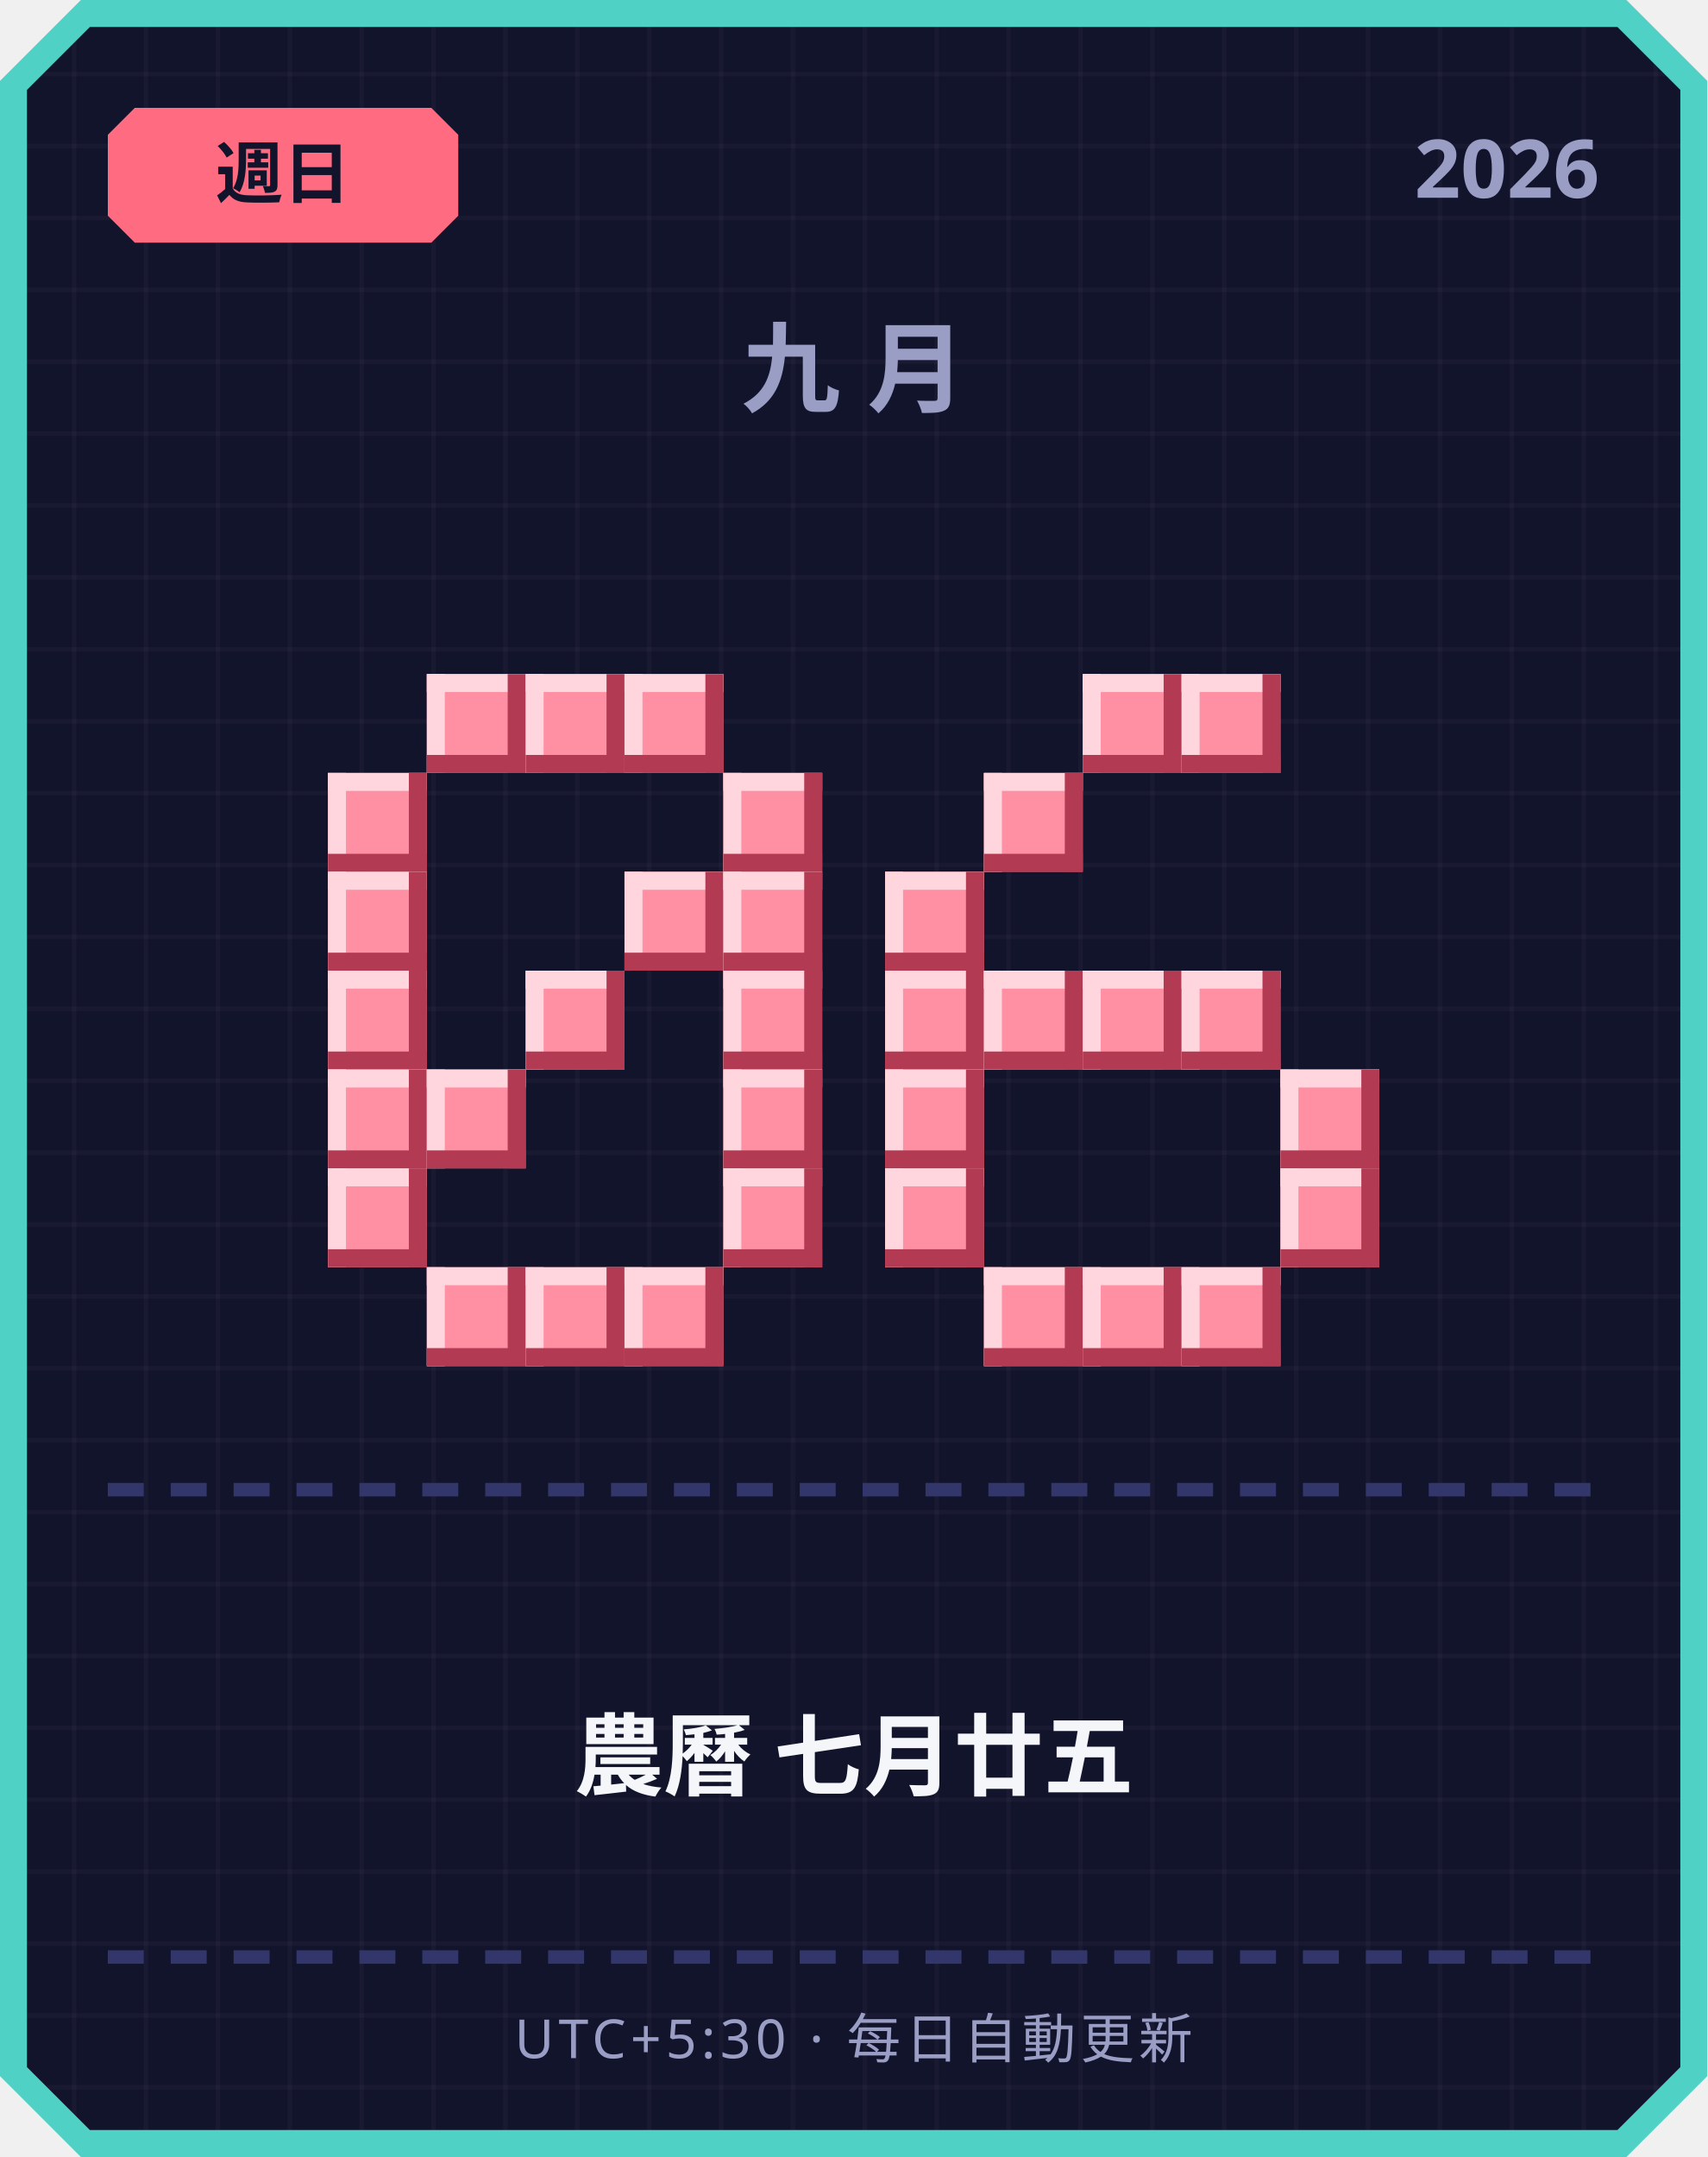
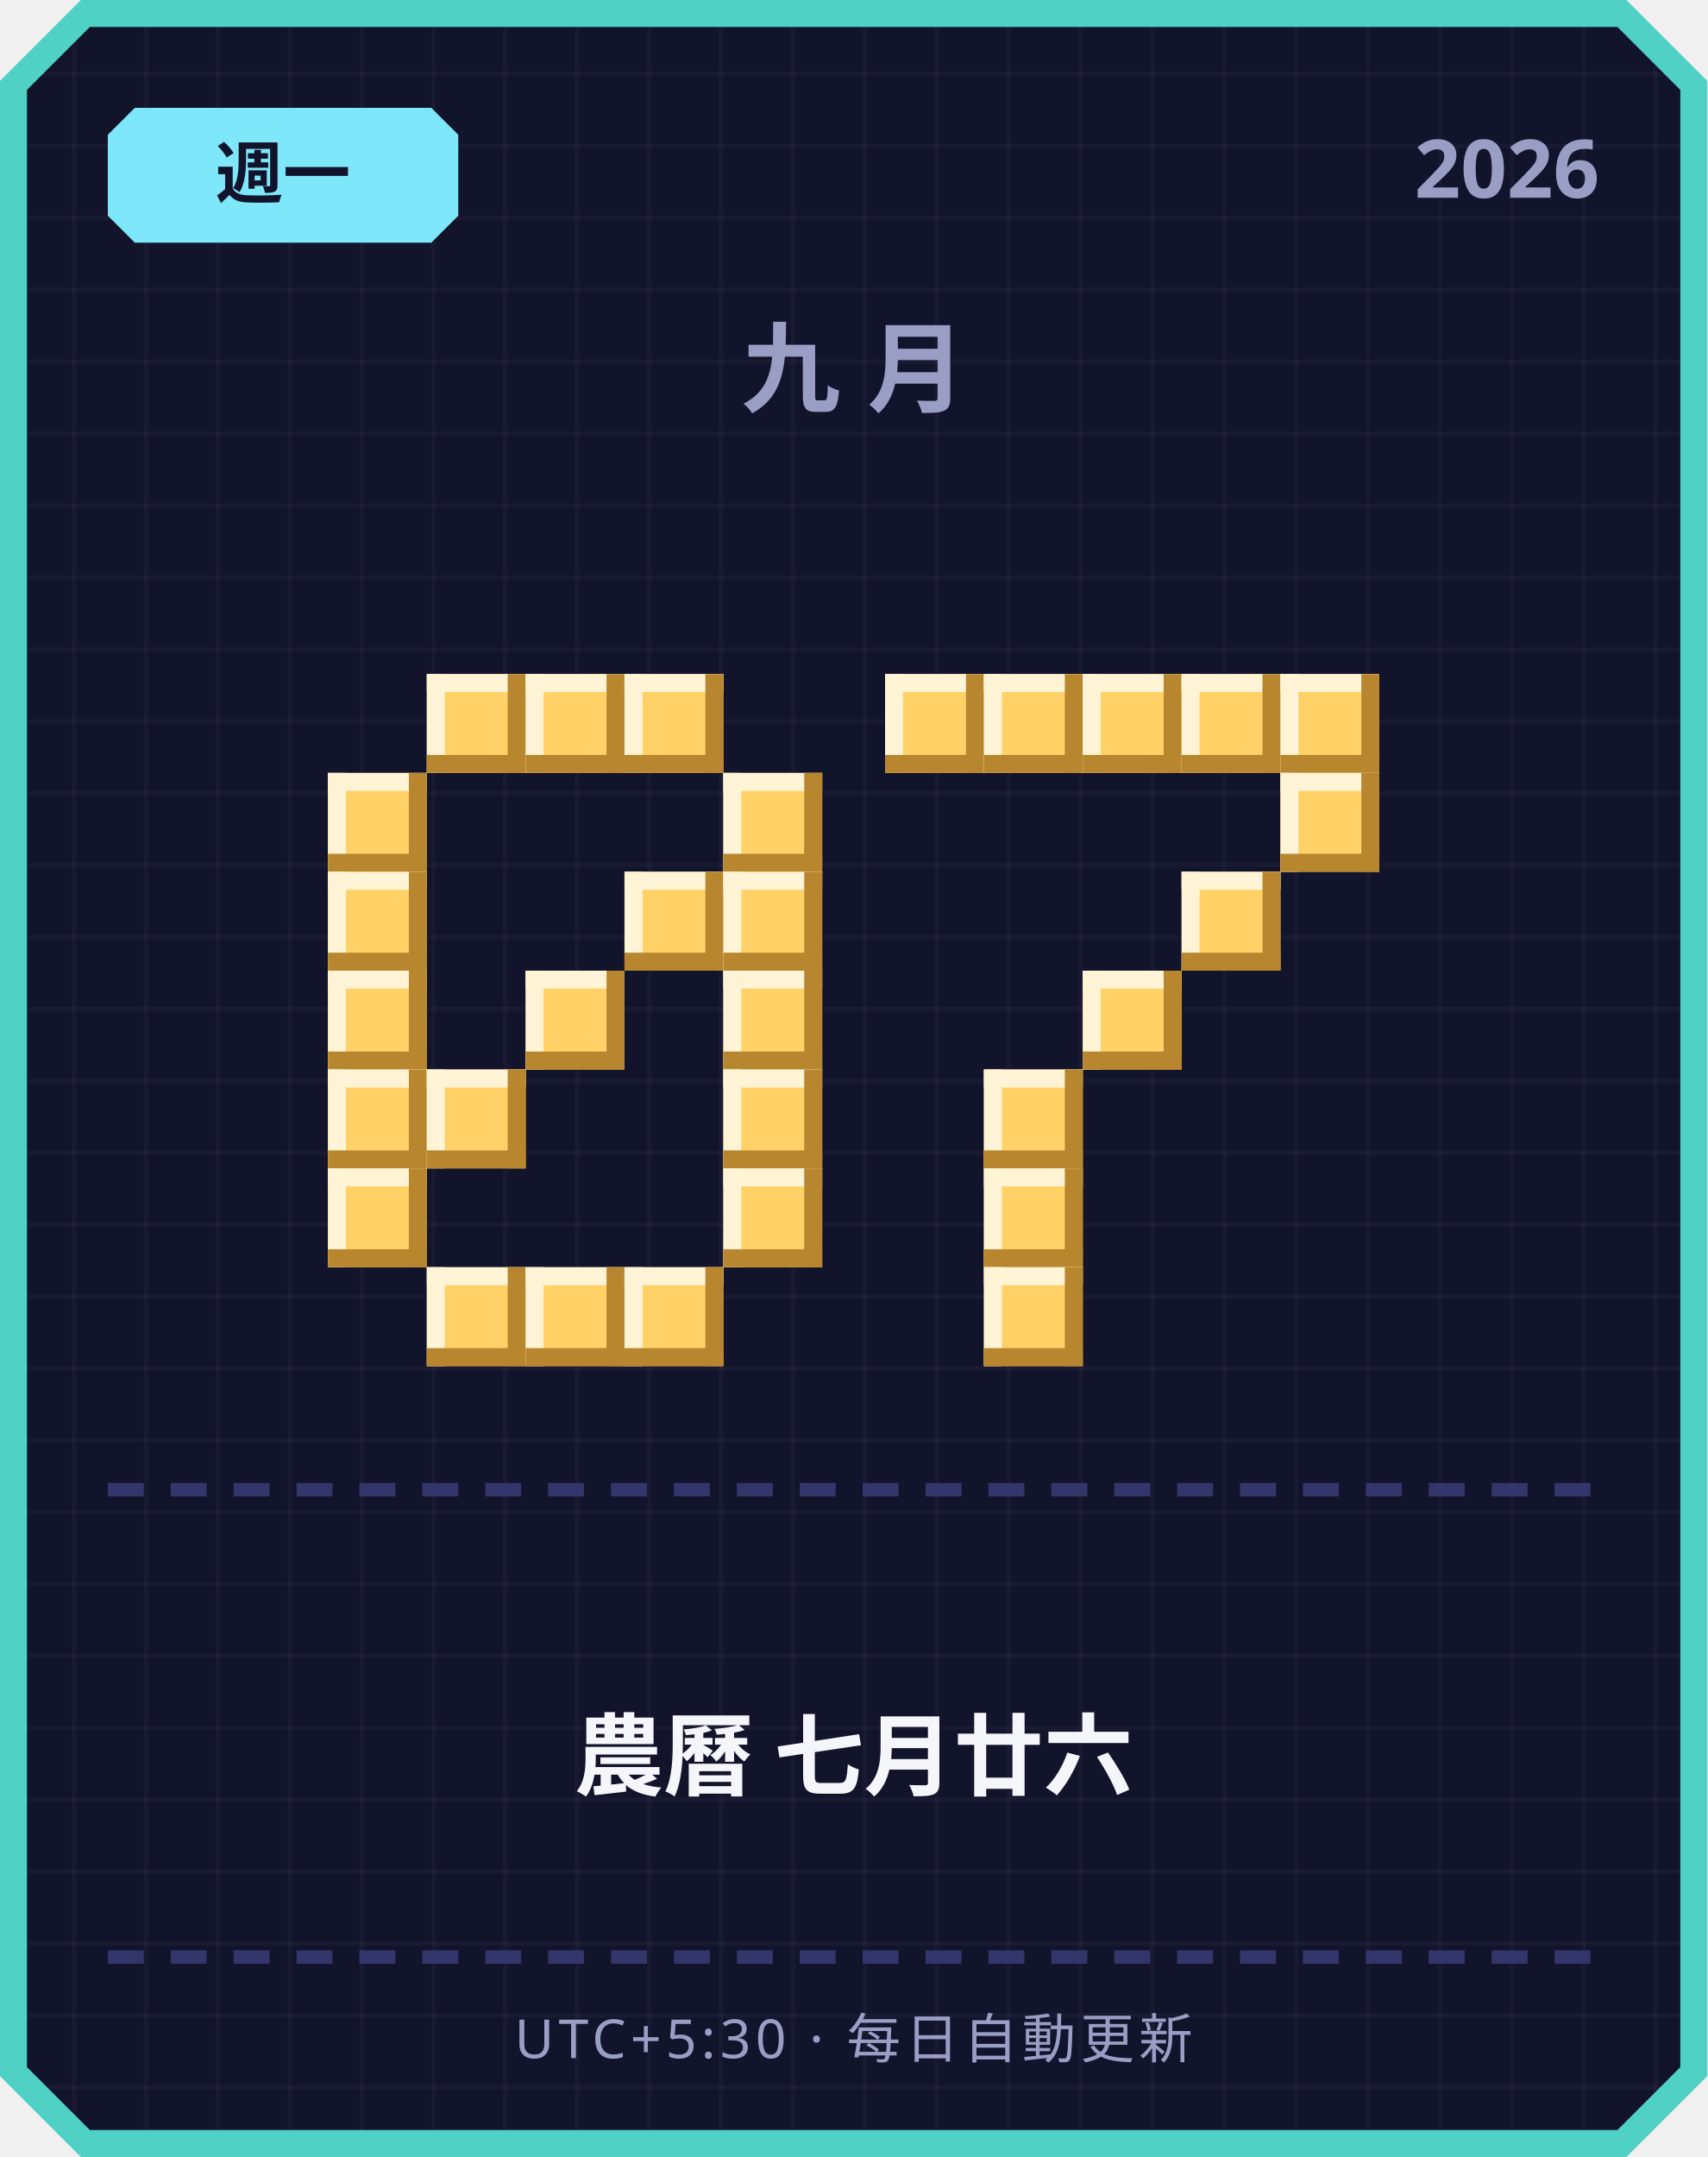
<svg xmlns="http://www.w3.org/2000/svg" width="380" height="480" viewBox="0 0 380 480">
  <defs>
    <pattern id="grid" width="16" height="16" patternUnits="userSpaceOnUse">
      <rect width="16" height="16" fill="#12142b" />
      <rect width="1" height="16" fill="#ffffff" opacity="0.03" />
      <rect width="16" height="1" fill="#ffffff" opacity="0.03" />
    </pattern>
  </defs>
  <path d="M 18,0 L 362,0 L 380,18 L 380,462 L 362,480 L 18,480 L 0,462 L 0,18 Z" fill="#4fd1c5" />
  <path d="M 20,6 L 360,6 L 374,20 L 374,460 L 360,474 L 20,474 L 6,460 L 6,20 Z" fill="url(#grid)" />
-   <path d="M 30,24 L 96,24 L 102,30 L 102,48 L 96,54 L 30,54 L 24,48 L 24,30 Z" fill="#ff6b81" />
-   <text x="63" y="44" text-anchor="middle" font-family="'Segoe UI', sans-serif" font-size="15" font-weight="700" fill="#12142b">週日</text>
+   <path d="M 30,24 L 96,24 L 102,30 L 102,48 L 96,54 L 30,54 L 24,48 L 24,30 Z" fill="#7ee8fa" />
+   <text x="63" y="44" text-anchor="middle" font-family="'Segoe UI', sans-serif" font-size="15" font-weight="700" fill="#12142b">週一</text>
  <text x="356" y="44" text-anchor="end" font-family="'Segoe UI', sans-serif" font-size="18" font-weight="700" fill="#9a9dc4">2026</text>
  <text x="190" y="90" text-anchor="middle" font-family="'Segoe UI', sans-serif" font-size="22" font-weight="700" letter-spacing="6" fill="#9a9dc4">九月</text>
-   <rect x="95" y="150" width="22" height="22" fill="#ff8fa3" />
-   <rect x="95" y="150" width="22" height="4" fill="#ffd6dd" />
-   <rect x="95" y="150" width="4" height="22" fill="#ffd6dd" />
-   <rect x="95" y="168" width="22" height="4" fill="#b23a52" />
-   <rect x="113" y="150" width="4" height="22" fill="#b23a52" />
-   <rect x="117" y="150" width="22" height="22" fill="#ff8fa3" />
-   <rect x="117" y="150" width="22" height="4" fill="#ffd6dd" />
-   <rect x="117" y="150" width="4" height="22" fill="#ffd6dd" />
-   <rect x="117" y="168" width="22" height="4" fill="#b23a52" />
-   <rect x="135" y="150" width="4" height="22" fill="#b23a52" />
-   <rect x="139" y="150" width="22" height="22" fill="#ff8fa3" />
-   <rect x="139" y="150" width="22" height="4" fill="#ffd6dd" />
-   <rect x="139" y="150" width="4" height="22" fill="#ffd6dd" />
-   <rect x="139" y="168" width="22" height="4" fill="#b23a52" />
-   <rect x="157" y="150" width="4" height="22" fill="#b23a52" />
-   <rect x="73" y="172" width="22" height="22" fill="#ff8fa3" />
-   <rect x="73" y="172" width="22" height="4" fill="#ffd6dd" />
-   <rect x="73" y="172" width="4" height="22" fill="#ffd6dd" />
-   <rect x="73" y="190" width="22" height="4" fill="#b23a52" />
-   <rect x="91" y="172" width="4" height="22" fill="#b23a52" />
-   <rect x="161" y="172" width="22" height="22" fill="#ff8fa3" />
-   <rect x="161" y="172" width="22" height="4" fill="#ffd6dd" />
-   <rect x="161" y="172" width="4" height="22" fill="#ffd6dd" />
-   <rect x="161" y="190" width="22" height="4" fill="#b23a52" />
-   <rect x="179" y="172" width="4" height="22" fill="#b23a52" />
-   <rect x="73" y="194" width="22" height="22" fill="#ff8fa3" />
-   <rect x="73" y="194" width="22" height="4" fill="#ffd6dd" />
-   <rect x="73" y="194" width="4" height="22" fill="#ffd6dd" />
-   <rect x="73" y="212" width="22" height="4" fill="#b23a52" />
-   <rect x="91" y="194" width="4" height="22" fill="#b23a52" />
-   <rect x="139" y="194" width="22" height="22" fill="#ff8fa3" />
-   <rect x="139" y="194" width="22" height="4" fill="#ffd6dd" />
-   <rect x="139" y="194" width="4" height="22" fill="#ffd6dd" />
-   <rect x="139" y="212" width="22" height="4" fill="#b23a52" />
-   <rect x="157" y="194" width="4" height="22" fill="#b23a52" />
-   <rect x="161" y="194" width="22" height="22" fill="#ff8fa3" />
-   <rect x="161" y="194" width="22" height="4" fill="#ffd6dd" />
-   <rect x="161" y="194" width="4" height="22" fill="#ffd6dd" />
-   <rect x="161" y="212" width="22" height="4" fill="#b23a52" />
-   <rect x="179" y="194" width="4" height="22" fill="#b23a52" />
-   <rect x="73" y="216" width="22" height="22" fill="#ff8fa3" />
-   <rect x="73" y="216" width="22" height="4" fill="#ffd6dd" />
-   <rect x="73" y="216" width="4" height="22" fill="#ffd6dd" />
-   <rect x="73" y="234" width="22" height="4" fill="#b23a52" />
-   <rect x="91" y="216" width="4" height="22" fill="#b23a52" />
-   <rect x="117" y="216" width="22" height="22" fill="#ff8fa3" />
-   <rect x="117" y="216" width="22" height="4" fill="#ffd6dd" />
-   <rect x="117" y="216" width="4" height="22" fill="#ffd6dd" />
-   <rect x="117" y="234" width="22" height="4" fill="#b23a52" />
-   <rect x="135" y="216" width="4" height="22" fill="#b23a52" />
-   <rect x="161" y="216" width="22" height="22" fill="#ff8fa3" />
-   <rect x="161" y="216" width="22" height="4" fill="#ffd6dd" />
-   <rect x="161" y="216" width="4" height="22" fill="#ffd6dd" />
-   <rect x="161" y="234" width="22" height="4" fill="#b23a52" />
-   <rect x="179" y="216" width="4" height="22" fill="#b23a52" />
-   <rect x="73" y="238" width="22" height="22" fill="#ff8fa3" />
-   <rect x="73" y="238" width="22" height="4" fill="#ffd6dd" />
-   <rect x="73" y="238" width="4" height="22" fill="#ffd6dd" />
-   <rect x="73" y="256" width="22" height="4" fill="#b23a52" />
-   <rect x="91" y="238" width="4" height="22" fill="#b23a52" />
-   <rect x="95" y="238" width="22" height="22" fill="#ff8fa3" />
-   <rect x="95" y="238" width="22" height="4" fill="#ffd6dd" />
-   <rect x="95" y="238" width="4" height="22" fill="#ffd6dd" />
-   <rect x="95" y="256" width="22" height="4" fill="#b23a52" />
-   <rect x="113" y="238" width="4" height="22" fill="#b23a52" />
-   <rect x="161" y="238" width="22" height="22" fill="#ff8fa3" />
-   <rect x="161" y="238" width="22" height="4" fill="#ffd6dd" />
-   <rect x="161" y="238" width="4" height="22" fill="#ffd6dd" />
-   <rect x="161" y="256" width="22" height="4" fill="#b23a52" />
-   <rect x="179" y="238" width="4" height="22" fill="#b23a52" />
-   <rect x="73" y="260" width="22" height="22" fill="#ff8fa3" />
-   <rect x="73" y="260" width="22" height="4" fill="#ffd6dd" />
-   <rect x="73" y="260" width="4" height="22" fill="#ffd6dd" />
-   <rect x="73" y="278" width="22" height="4" fill="#b23a52" />
-   <rect x="91" y="260" width="4" height="22" fill="#b23a52" />
-   <rect x="161" y="260" width="22" height="22" fill="#ff8fa3" />
-   <rect x="161" y="260" width="22" height="4" fill="#ffd6dd" />
-   <rect x="161" y="260" width="4" height="22" fill="#ffd6dd" />
-   <rect x="161" y="278" width="22" height="4" fill="#b23a52" />
-   <rect x="179" y="260" width="4" height="22" fill="#b23a52" />
-   <rect x="95" y="282" width="22" height="22" fill="#ff8fa3" />
-   <rect x="95" y="282" width="22" height="4" fill="#ffd6dd" />
-   <rect x="95" y="282" width="4" height="22" fill="#ffd6dd" />
-   <rect x="95" y="300" width="22" height="4" fill="#b23a52" />
-   <rect x="113" y="282" width="4" height="22" fill="#b23a52" />
-   <rect x="117" y="282" width="22" height="22" fill="#ff8fa3" />
-   <rect x="117" y="282" width="22" height="4" fill="#ffd6dd" />
-   <rect x="117" y="282" width="4" height="22" fill="#ffd6dd" />
-   <rect x="117" y="300" width="22" height="4" fill="#b23a52" />
-   <rect x="135" y="282" width="4" height="22" fill="#b23a52" />
-   <rect x="139" y="282" width="22" height="22" fill="#ff8fa3" />
-   <rect x="139" y="282" width="22" height="4" fill="#ffd6dd" />
-   <rect x="139" y="282" width="4" height="22" fill="#ffd6dd" />
-   <rect x="139" y="300" width="22" height="4" fill="#b23a52" />
-   <rect x="157" y="282" width="4" height="22" fill="#b23a52" />
-   <rect x="241" y="150" width="22" height="22" fill="#ff8fa3" />
-   <rect x="241" y="150" width="22" height="4" fill="#ffd6dd" />
-   <rect x="241" y="150" width="4" height="22" fill="#ffd6dd" />
-   <rect x="241" y="168" width="22" height="4" fill="#b23a52" />
-   <rect x="259" y="150" width="4" height="22" fill="#b23a52" />
-   <rect x="263" y="150" width="22" height="22" fill="#ff8fa3" />
-   <rect x="263" y="150" width="22" height="4" fill="#ffd6dd" />
-   <rect x="263" y="150" width="4" height="22" fill="#ffd6dd" />
-   <rect x="263" y="168" width="22" height="4" fill="#b23a52" />
-   <rect x="281" y="150" width="4" height="22" fill="#b23a52" />
-   <rect x="219" y="172" width="22" height="22" fill="#ff8fa3" />
-   <rect x="219" y="172" width="22" height="4" fill="#ffd6dd" />
-   <rect x="219" y="172" width="4" height="22" fill="#ffd6dd" />
-   <rect x="219" y="190" width="22" height="4" fill="#b23a52" />
-   <rect x="237" y="172" width="4" height="22" fill="#b23a52" />
-   <rect x="197" y="194" width="22" height="22" fill="#ff8fa3" />
-   <rect x="197" y="194" width="22" height="4" fill="#ffd6dd" />
-   <rect x="197" y="194" width="4" height="22" fill="#ffd6dd" />
-   <rect x="197" y="212" width="22" height="4" fill="#b23a52" />
-   <rect x="215" y="194" width="4" height="22" fill="#b23a52" />
-   <rect x="197" y="216" width="22" height="22" fill="#ff8fa3" />
-   <rect x="197" y="216" width="22" height="4" fill="#ffd6dd" />
-   <rect x="197" y="216" width="4" height="22" fill="#ffd6dd" />
-   <rect x="197" y="234" width="22" height="4" fill="#b23a52" />
-   <rect x="215" y="216" width="4" height="22" fill="#b23a52" />
-   <rect x="219" y="216" width="22" height="22" fill="#ff8fa3" />
-   <rect x="219" y="216" width="22" height="4" fill="#ffd6dd" />
-   <rect x="219" y="216" width="4" height="22" fill="#ffd6dd" />
-   <rect x="219" y="234" width="22" height="4" fill="#b23a52" />
-   <rect x="237" y="216" width="4" height="22" fill="#b23a52" />
-   <rect x="241" y="216" width="22" height="22" fill="#ff8fa3" />
-   <rect x="241" y="216" width="22" height="4" fill="#ffd6dd" />
-   <rect x="241" y="216" width="4" height="22" fill="#ffd6dd" />
-   <rect x="241" y="234" width="22" height="4" fill="#b23a52" />
-   <rect x="259" y="216" width="4" height="22" fill="#b23a52" />
-   <rect x="263" y="216" width="22" height="22" fill="#ff8fa3" />
-   <rect x="263" y="216" width="22" height="4" fill="#ffd6dd" />
-   <rect x="263" y="216" width="4" height="22" fill="#ffd6dd" />
-   <rect x="263" y="234" width="22" height="4" fill="#b23a52" />
-   <rect x="281" y="216" width="4" height="22" fill="#b23a52" />
-   <rect x="197" y="238" width="22" height="22" fill="#ff8fa3" />
-   <rect x="197" y="238" width="22" height="4" fill="#ffd6dd" />
-   <rect x="197" y="238" width="4" height="22" fill="#ffd6dd" />
-   <rect x="197" y="256" width="22" height="4" fill="#b23a52" />
-   <rect x="215" y="238" width="4" height="22" fill="#b23a52" />
-   <rect x="285" y="238" width="22" height="22" fill="#ff8fa3" />
-   <rect x="285" y="238" width="22" height="4" fill="#ffd6dd" />
-   <rect x="285" y="238" width="4" height="22" fill="#ffd6dd" />
-   <rect x="285" y="256" width="22" height="4" fill="#b23a52" />
-   <rect x="303" y="238" width="4" height="22" fill="#b23a52" />
-   <rect x="197" y="260" width="22" height="22" fill="#ff8fa3" />
-   <rect x="197" y="260" width="22" height="4" fill="#ffd6dd" />
-   <rect x="197" y="260" width="4" height="22" fill="#ffd6dd" />
-   <rect x="197" y="278" width="22" height="4" fill="#b23a52" />
-   <rect x="215" y="260" width="4" height="22" fill="#b23a52" />
-   <rect x="285" y="260" width="22" height="22" fill="#ff8fa3" />
-   <rect x="285" y="260" width="22" height="4" fill="#ffd6dd" />
-   <rect x="285" y="260" width="4" height="22" fill="#ffd6dd" />
-   <rect x="285" y="278" width="22" height="4" fill="#b23a52" />
-   <rect x="303" y="260" width="4" height="22" fill="#b23a52" />
-   <rect x="219" y="282" width="22" height="22" fill="#ff8fa3" />
-   <rect x="219" y="282" width="22" height="4" fill="#ffd6dd" />
-   <rect x="219" y="282" width="4" height="22" fill="#ffd6dd" />
-   <rect x="219" y="300" width="22" height="4" fill="#b23a52" />
-   <rect x="237" y="282" width="4" height="22" fill="#b23a52" />
-   <rect x="241" y="282" width="22" height="22" fill="#ff8fa3" />
-   <rect x="241" y="282" width="22" height="4" fill="#ffd6dd" />
-   <rect x="241" y="282" width="4" height="22" fill="#ffd6dd" />
-   <rect x="241" y="300" width="22" height="4" fill="#b23a52" />
-   <rect x="259" y="282" width="4" height="22" fill="#b23a52" />
-   <rect x="263" y="282" width="22" height="22" fill="#ff8fa3" />
-   <rect x="263" y="282" width="22" height="4" fill="#ffd6dd" />
-   <rect x="263" y="282" width="4" height="22" fill="#ffd6dd" />
-   <rect x="263" y="300" width="22" height="4" fill="#b23a52" />
-   <rect x="281" y="282" width="4" height="22" fill="#b23a52" />
+   <rect x="95" y="150" width="22" height="22" fill="#ffd166" />
+   <rect x="95" y="150" width="22" height="4" fill="#fff4d6" />
+   <rect x="95" y="150" width="4" height="22" fill="#fff4d6" />
+   <rect x="95" y="168" width="22" height="4" fill="#b8862e" />
+   <rect x="113" y="150" width="4" height="22" fill="#b8862e" />
+   <rect x="117" y="150" width="22" height="22" fill="#ffd166" />
+   <rect x="117" y="150" width="22" height="4" fill="#fff4d6" />
+   <rect x="117" y="150" width="4" height="22" fill="#fff4d6" />
+   <rect x="117" y="168" width="22" height="4" fill="#b8862e" />
+   <rect x="135" y="150" width="4" height="22" fill="#b8862e" />
+   <rect x="139" y="150" width="22" height="22" fill="#ffd166" />
+   <rect x="139" y="150" width="22" height="4" fill="#fff4d6" />
+   <rect x="139" y="150" width="4" height="22" fill="#fff4d6" />
+   <rect x="139" y="168" width="22" height="4" fill="#b8862e" />
+   <rect x="157" y="150" width="4" height="22" fill="#b8862e" />
+   <rect x="73" y="172" width="22" height="22" fill="#ffd166" />
+   <rect x="73" y="172" width="22" height="4" fill="#fff4d6" />
+   <rect x="73" y="172" width="4" height="22" fill="#fff4d6" />
+   <rect x="73" y="190" width="22" height="4" fill="#b8862e" />
+   <rect x="91" y="172" width="4" height="22" fill="#b8862e" />
+   <rect x="161" y="172" width="22" height="22" fill="#ffd166" />
+   <rect x="161" y="172" width="22" height="4" fill="#fff4d6" />
+   <rect x="161" y="172" width="4" height="22" fill="#fff4d6" />
+   <rect x="161" y="190" width="22" height="4" fill="#b8862e" />
+   <rect x="179" y="172" width="4" height="22" fill="#b8862e" />
+   <rect x="73" y="194" width="22" height="22" fill="#ffd166" />
+   <rect x="73" y="194" width="22" height="4" fill="#fff4d6" />
+   <rect x="73" y="194" width="4" height="22" fill="#fff4d6" />
+   <rect x="73" y="212" width="22" height="4" fill="#b8862e" />
+   <rect x="91" y="194" width="4" height="22" fill="#b8862e" />
+   <rect x="139" y="194" width="22" height="22" fill="#ffd166" />
+   <rect x="139" y="194" width="22" height="4" fill="#fff4d6" />
+   <rect x="139" y="194" width="4" height="22" fill="#fff4d6" />
+   <rect x="139" y="212" width="22" height="4" fill="#b8862e" />
+   <rect x="157" y="194" width="4" height="22" fill="#b8862e" />
+   <rect x="161" y="194" width="22" height="22" fill="#ffd166" />
+   <rect x="161" y="194" width="22" height="4" fill="#fff4d6" />
+   <rect x="161" y="194" width="4" height="22" fill="#fff4d6" />
+   <rect x="161" y="212" width="22" height="4" fill="#b8862e" />
+   <rect x="179" y="194" width="4" height="22" fill="#b8862e" />
+   <rect x="73" y="216" width="22" height="22" fill="#ffd166" />
+   <rect x="73" y="216" width="22" height="4" fill="#fff4d6" />
+   <rect x="73" y="216" width="4" height="22" fill="#fff4d6" />
+   <rect x="73" y="234" width="22" height="4" fill="#b8862e" />
+   <rect x="91" y="216" width="4" height="22" fill="#b8862e" />
+   <rect x="117" y="216" width="22" height="22" fill="#ffd166" />
+   <rect x="117" y="216" width="22" height="4" fill="#fff4d6" />
+   <rect x="117" y="216" width="4" height="22" fill="#fff4d6" />
+   <rect x="117" y="234" width="22" height="4" fill="#b8862e" />
+   <rect x="135" y="216" width="4" height="22" fill="#b8862e" />
+   <rect x="161" y="216" width="22" height="22" fill="#ffd166" />
+   <rect x="161" y="216" width="22" height="4" fill="#fff4d6" />
+   <rect x="161" y="216" width="4" height="22" fill="#fff4d6" />
+   <rect x="161" y="234" width="22" height="4" fill="#b8862e" />
+   <rect x="179" y="216" width="4" height="22" fill="#b8862e" />
+   <rect x="73" y="238" width="22" height="22" fill="#ffd166" />
+   <rect x="73" y="238" width="22" height="4" fill="#fff4d6" />
+   <rect x="73" y="238" width="4" height="22" fill="#fff4d6" />
+   <rect x="73" y="256" width="22" height="4" fill="#b8862e" />
+   <rect x="91" y="238" width="4" height="22" fill="#b8862e" />
+   <rect x="95" y="238" width="22" height="22" fill="#ffd166" />
+   <rect x="95" y="238" width="22" height="4" fill="#fff4d6" />
+   <rect x="95" y="238" width="4" height="22" fill="#fff4d6" />
+   <rect x="95" y="256" width="22" height="4" fill="#b8862e" />
+   <rect x="113" y="238" width="4" height="22" fill="#b8862e" />
+   <rect x="161" y="238" width="22" height="22" fill="#ffd166" />
+   <rect x="161" y="238" width="22" height="4" fill="#fff4d6" />
+   <rect x="161" y="238" width="4" height="22" fill="#fff4d6" />
+   <rect x="161" y="256" width="22" height="4" fill="#b8862e" />
+   <rect x="179" y="238" width="4" height="22" fill="#b8862e" />
+   <rect x="73" y="260" width="22" height="22" fill="#ffd166" />
+   <rect x="73" y="260" width="22" height="4" fill="#fff4d6" />
+   <rect x="73" y="260" width="4" height="22" fill="#fff4d6" />
+   <rect x="73" y="278" width="22" height="4" fill="#b8862e" />
+   <rect x="91" y="260" width="4" height="22" fill="#b8862e" />
+   <rect x="161" y="260" width="22" height="22" fill="#ffd166" />
+   <rect x="161" y="260" width="22" height="4" fill="#fff4d6" />
+   <rect x="161" y="260" width="4" height="22" fill="#fff4d6" />
+   <rect x="161" y="278" width="22" height="4" fill="#b8862e" />
+   <rect x="179" y="260" width="4" height="22" fill="#b8862e" />
+   <rect x="95" y="282" width="22" height="22" fill="#ffd166" />
+   <rect x="95" y="282" width="22" height="4" fill="#fff4d6" />
+   <rect x="95" y="282" width="4" height="22" fill="#fff4d6" />
+   <rect x="95" y="300" width="22" height="4" fill="#b8862e" />
+   <rect x="113" y="282" width="4" height="22" fill="#b8862e" />
+   <rect x="117" y="282" width="22" height="22" fill="#ffd166" />
+   <rect x="117" y="282" width="22" height="4" fill="#fff4d6" />
+   <rect x="117" y="282" width="4" height="22" fill="#fff4d6" />
+   <rect x="117" y="300" width="22" height="4" fill="#b8862e" />
+   <rect x="135" y="282" width="4" height="22" fill="#b8862e" />
+   <rect x="139" y="282" width="22" height="22" fill="#ffd166" />
+   <rect x="139" y="282" width="22" height="4" fill="#fff4d6" />
+   <rect x="139" y="282" width="4" height="22" fill="#fff4d6" />
+   <rect x="139" y="300" width="22" height="4" fill="#b8862e" />
+   <rect x="157" y="282" width="4" height="22" fill="#b8862e" />
+   <rect x="197" y="150" width="22" height="22" fill="#ffd166" />
+   <rect x="197" y="150" width="22" height="4" fill="#fff4d6" />
+   <rect x="197" y="150" width="4" height="22" fill="#fff4d6" />
+   <rect x="197" y="168" width="22" height="4" fill="#b8862e" />
+   <rect x="215" y="150" width="4" height="22" fill="#b8862e" />
+   <rect x="219" y="150" width="22" height="22" fill="#ffd166" />
+   <rect x="219" y="150" width="22" height="4" fill="#fff4d6" />
+   <rect x="219" y="150" width="4" height="22" fill="#fff4d6" />
+   <rect x="219" y="168" width="22" height="4" fill="#b8862e" />
+   <rect x="237" y="150" width="4" height="22" fill="#b8862e" />
+   <rect x="241" y="150" width="22" height="22" fill="#ffd166" />
+   <rect x="241" y="150" width="22" height="4" fill="#fff4d6" />
+   <rect x="241" y="150" width="4" height="22" fill="#fff4d6" />
+   <rect x="241" y="168" width="22" height="4" fill="#b8862e" />
+   <rect x="259" y="150" width="4" height="22" fill="#b8862e" />
+   <rect x="263" y="150" width="22" height="22" fill="#ffd166" />
+   <rect x="263" y="150" width="22" height="4" fill="#fff4d6" />
+   <rect x="263" y="150" width="4" height="22" fill="#fff4d6" />
+   <rect x="263" y="168" width="22" height="4" fill="#b8862e" />
+   <rect x="281" y="150" width="4" height="22" fill="#b8862e" />
+   <rect x="285" y="150" width="22" height="22" fill="#ffd166" />
+   <rect x="285" y="150" width="22" height="4" fill="#fff4d6" />
+   <rect x="285" y="150" width="4" height="22" fill="#fff4d6" />
+   <rect x="285" y="168" width="22" height="4" fill="#b8862e" />
+   <rect x="303" y="150" width="4" height="22" fill="#b8862e" />
+   <rect x="285" y="172" width="22" height="22" fill="#ffd166" />
+   <rect x="285" y="172" width="22" height="4" fill="#fff4d6" />
+   <rect x="285" y="172" width="4" height="22" fill="#fff4d6" />
+   <rect x="285" y="190" width="22" height="4" fill="#b8862e" />
+   <rect x="303" y="172" width="4" height="22" fill="#b8862e" />
+   <rect x="263" y="194" width="22" height="22" fill="#ffd166" />
+   <rect x="263" y="194" width="22" height="4" fill="#fff4d6" />
+   <rect x="263" y="194" width="4" height="22" fill="#fff4d6" />
+   <rect x="263" y="212" width="22" height="4" fill="#b8862e" />
+   <rect x="281" y="194" width="4" height="22" fill="#b8862e" />
+   <rect x="241" y="216" width="22" height="22" fill="#ffd166" />
+   <rect x="241" y="216" width="22" height="4" fill="#fff4d6" />
+   <rect x="241" y="216" width="4" height="22" fill="#fff4d6" />
+   <rect x="241" y="234" width="22" height="4" fill="#b8862e" />
+   <rect x="259" y="216" width="4" height="22" fill="#b8862e" />
+   <rect x="219" y="238" width="22" height="22" fill="#ffd166" />
+   <rect x="219" y="238" width="22" height="4" fill="#fff4d6" />
+   <rect x="219" y="238" width="4" height="22" fill="#fff4d6" />
+   <rect x="219" y="256" width="22" height="4" fill="#b8862e" />
+   <rect x="237" y="238" width="4" height="22" fill="#b8862e" />
+   <rect x="219" y="260" width="22" height="22" fill="#ffd166" />
+   <rect x="219" y="260" width="22" height="4" fill="#fff4d6" />
+   <rect x="219" y="260" width="4" height="22" fill="#fff4d6" />
+   <rect x="219" y="278" width="22" height="4" fill="#b8862e" />
+   <rect x="237" y="260" width="4" height="22" fill="#b8862e" />
+   <rect x="219" y="282" width="22" height="22" fill="#ffd166" />
+   <rect x="219" y="282" width="22" height="4" fill="#fff4d6" />
+   <rect x="219" y="282" width="4" height="22" fill="#fff4d6" />
+   <rect x="219" y="300" width="22" height="4" fill="#b8862e" />
+   <rect x="237" y="282" width="4" height="22" fill="#b8862e" />
  <rect x="24" y="330" width="8" height="3" fill="#33366b" />
  <rect x="38" y="330" width="8" height="3" fill="#33366b" />
  <rect x="52" y="330" width="8" height="3" fill="#33366b" />
  <rect x="66" y="330" width="8" height="3" fill="#33366b" />
  <rect x="80" y="330" width="8" height="3" fill="#33366b" />
  <rect x="94" y="330" width="8" height="3" fill="#33366b" />
  <rect x="108" y="330" width="8" height="3" fill="#33366b" />
  <rect x="122" y="330" width="8" height="3" fill="#33366b" />
  <rect x="136" y="330" width="8" height="3" fill="#33366b" />
  <rect x="150" y="330" width="8" height="3" fill="#33366b" />
  <rect x="164" y="330" width="8" height="3" fill="#33366b" />
  <rect x="178" y="330" width="8" height="3" fill="#33366b" />
  <rect x="192" y="330" width="8" height="3" fill="#33366b" />
  <rect x="206" y="330" width="8" height="3" fill="#33366b" />
  <rect x="220" y="330" width="8" height="3" fill="#33366b" />
  <rect x="234" y="330" width="8" height="3" fill="#33366b" />
  <rect x="248" y="330" width="8" height="3" fill="#33366b" />
  <rect x="262" y="330" width="8" height="3" fill="#33366b" />
  <rect x="276" y="330" width="8" height="3" fill="#33366b" />
  <rect x="290" y="330" width="8" height="3" fill="#33366b" />
  <rect x="304" y="330" width="8" height="3" fill="#33366b" />
  <rect x="318" y="330" width="8" height="3" fill="#33366b" />
  <rect x="332" y="330" width="8" height="3" fill="#33366b" />
  <rect x="346" y="330" width="8" height="3" fill="#33366b" />
-   <text x="190" y="398" text-anchor="middle" font-family="'Segoe UI', 'Microsoft JhengHei', sans-serif" font-size="20" font-weight="700" fill="#f5f6fa">農曆 七月廿五</text>
+   <text x="190" y="398" text-anchor="middle" font-family="'Segoe UI', 'Microsoft JhengHei', sans-serif" font-size="20" font-weight="700" fill="#f5f6fa">農曆 七月廿六</text>
  <rect x="24" y="434" width="8" height="3" fill="#33366b" />
  <rect x="38" y="434" width="8" height="3" fill="#33366b" />
  <rect x="52" y="434" width="8" height="3" fill="#33366b" />
  <rect x="66" y="434" width="8" height="3" fill="#33366b" />
  <rect x="80" y="434" width="8" height="3" fill="#33366b" />
  <rect x="94" y="434" width="8" height="3" fill="#33366b" />
  <rect x="108" y="434" width="8" height="3" fill="#33366b" />
  <rect x="122" y="434" width="8" height="3" fill="#33366b" />
  <rect x="136" y="434" width="8" height="3" fill="#33366b" />
  <rect x="150" y="434" width="8" height="3" fill="#33366b" />
  <rect x="164" y="434" width="8" height="3" fill="#33366b" />
  <rect x="178" y="434" width="8" height="3" fill="#33366b" />
  <rect x="192" y="434" width="8" height="3" fill="#33366b" />
  <rect x="206" y="434" width="8" height="3" fill="#33366b" />
  <rect x="220" y="434" width="8" height="3" fill="#33366b" />
  <rect x="234" y="434" width="8" height="3" fill="#33366b" />
  <rect x="248" y="434" width="8" height="3" fill="#33366b" />
  <rect x="262" y="434" width="8" height="3" fill="#33366b" />
  <rect x="276" y="434" width="8" height="3" fill="#33366b" />
  <rect x="290" y="434" width="8" height="3" fill="#33366b" />
  <rect x="304" y="434" width="8" height="3" fill="#33366b" />
  <rect x="318" y="434" width="8" height="3" fill="#33366b" />
  <rect x="332" y="434" width="8" height="3" fill="#33366b" />
  <rect x="346" y="434" width="8" height="3" fill="#33366b" />
  <text x="190" y="458" text-anchor="middle" font-family="'Segoe UI', sans-serif" font-size="12" letter-spacing="1" fill="#9a9dc4">UTC+5:30 · 每日自動更新</text>
</svg>
